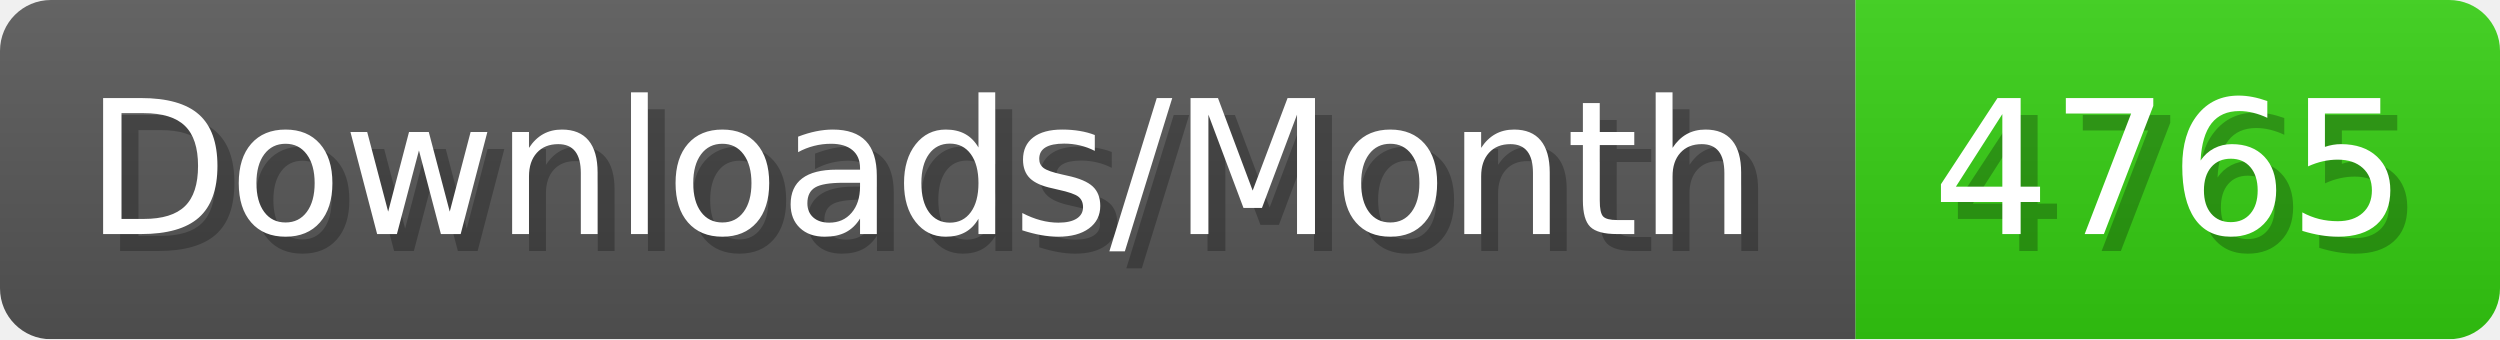
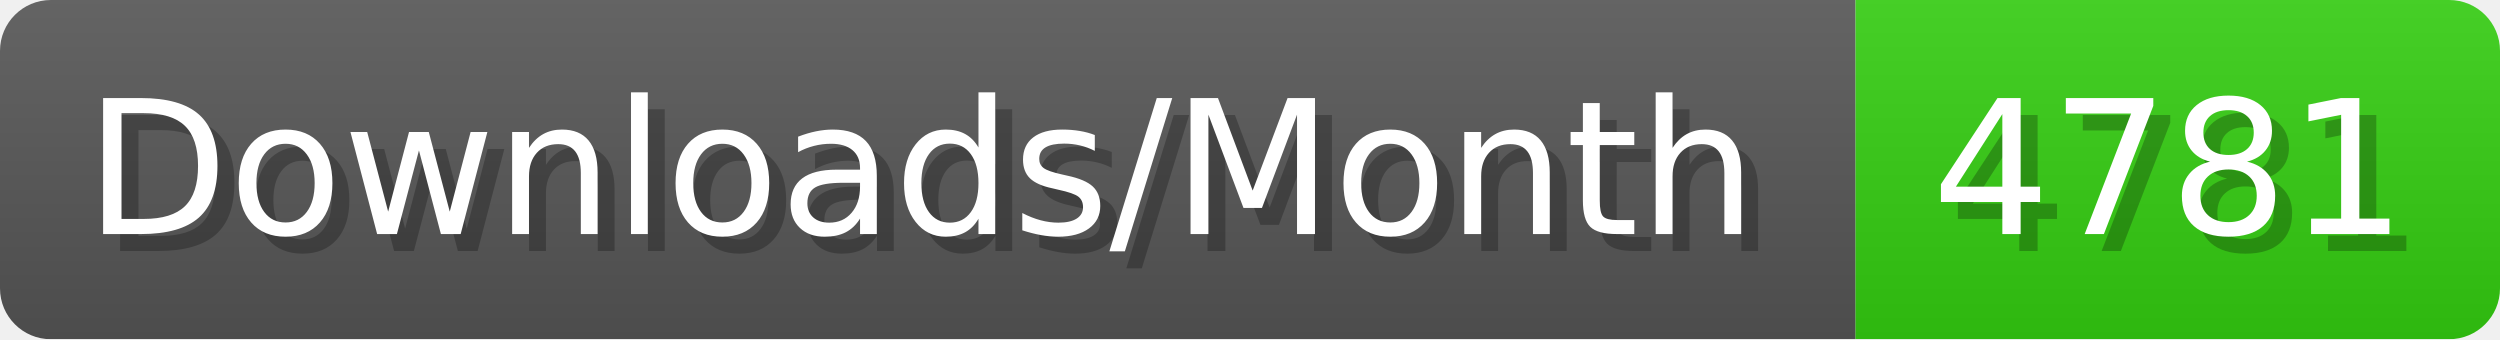
- <svg xmlns="http://www.w3.org/2000/svg" width="147.4" height="20" viewBox="0 0 1474 200" role="img" aria-label="Downloads/Month: 4765">
+ <svg xmlns="http://www.w3.org/2000/svg" width="147.4" height="20" viewBox="0 0 1474 200" role="img" aria-label="Downloads/Month: 4781">
  <linearGradient id="YlXUI" x2="0" y2="100%">
    <stop offset="0" stop-opacity=".1" stop-color="#EEE" />
    <stop offset="1" stop-opacity=".1" />
  </linearGradient>
  <mask id="JHhop">
    <rect width="1474" height="200" rx="30" fill="#FFF" />
  </mask>
  <g mask="url(#JHhop)">
    <rect width="1094" height="200" fill="#555" />
    <rect width="380" height="200" fill="#3C1" x="1094" />
    <rect width="1474" height="200" fill="url(#YlXUI)" />
  </g>
  <g aria-hidden="true" fill="#fff" text-anchor="start" font-family="Verdana,DejaVu Sans,sans-serif" font-size="110">
    <text x="60" y="148" textLength="994" fill="#000" opacity="0.25">Downloads/Month</text>
    <text x="50" y="138" textLength="994">Downloads/Month</text>
-     <text x="1149" y="148" textLength="280" fill="#000" opacity="0.25">4765</text>
-     <text x="1139" y="138" textLength="280">4765</text>
+     <text x="1149" y="148" textLength="280" fill="#000" opacity="0.25">4781</text>
+     <text x="1139" y="138" textLength="280">4781</text>
  </g>
</svg>
